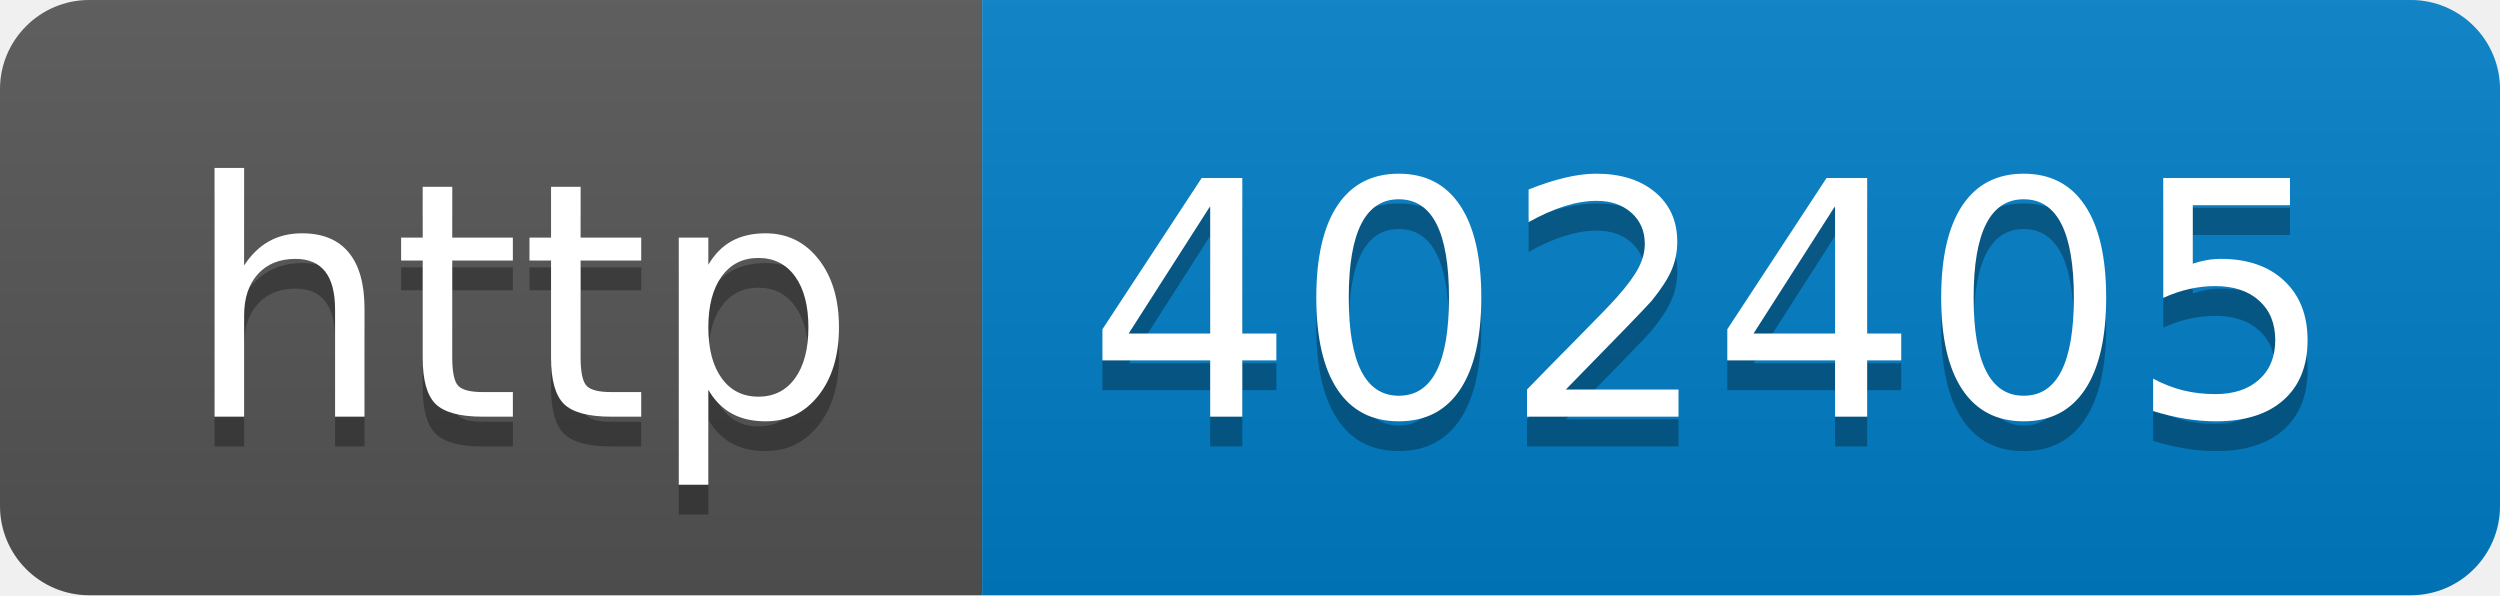
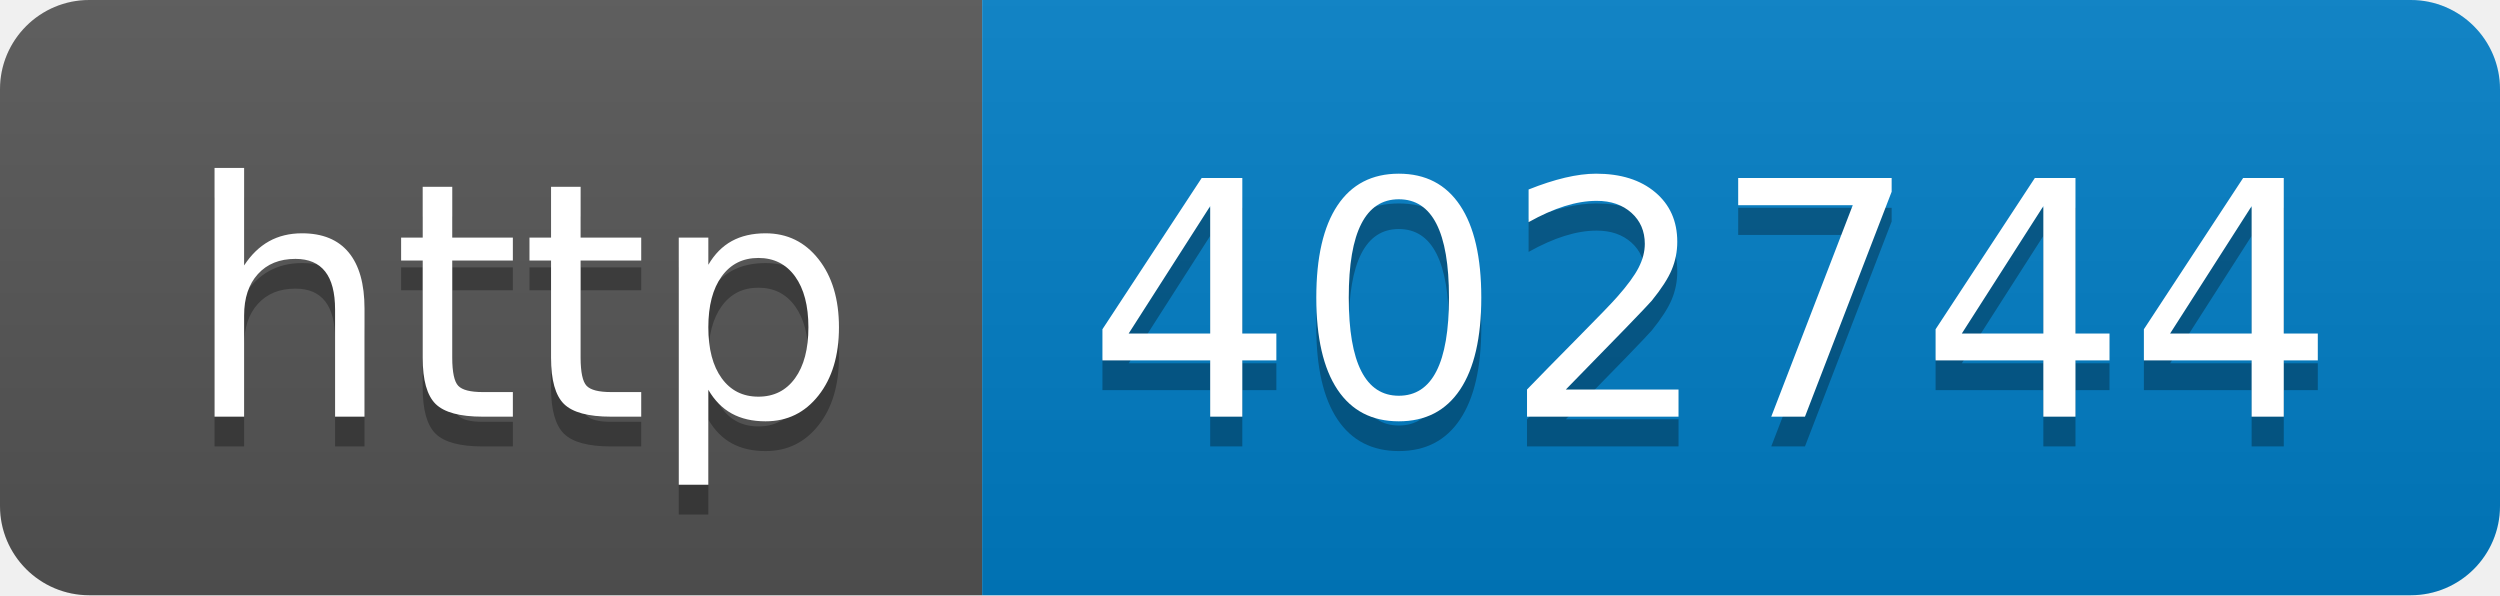
- <svg xmlns="http://www.w3.org/2000/svg" width="84" height="20" role="img" aria-label="http: 402405">
+ <svg xmlns="http://www.w3.org/2000/svg" width="84" height="20" role="img" aria-label="http: 402744">
  <linearGradient id="s" x2="0" y2="100%">
    <stop offset="0" stop-color="#bbb" stop-opacity=".1" />
    <stop offset="1" stop-opacity=".1" />
  </linearGradient>
  <clipPath id="r">
    <rect width="84" height="20" rx="3" fill="#fff" />
  </clipPath>
  <g clip-path="url(#r)">
    <rect width="33" height="20" fill="#555" />
    <rect x="33" width="51" height="20" fill="#007ec6" />
    <rect width="84" height="20" fill="url(#s)" />
  </g>
  <g fill="#fff" text-anchor="middle" font-family="Verdana,Geneva,DejaVu Sans,sans-serif" text-rendering="geometricPrecision" font-size="110">
    <text aria-hidden="true" x="175" y="150" fill="#010101" fill-opacity=".3" transform="scale(.1)" textLength="230">http</text>
    <text x="175" y="140" transform="scale(.1)" fill="#fff" textLength="230">http</text>
-     <text aria-hidden="true" x="575" y="150" fill="#010101" fill-opacity=".3" transform="scale(.1)" textLength="410">402405</text>
-     <text x="575" y="140" transform="scale(.1)" fill="#fff" textLength="410">402405</text>
+     <text aria-hidden="true" x="575" y="150" fill="#010101" fill-opacity=".3" transform="scale(.1)" textLength="410">402744</text>
+     <text x="575" y="140" transform="scale(.1)" fill="#fff" textLength="410">402744</text>
  </g>
</svg>
